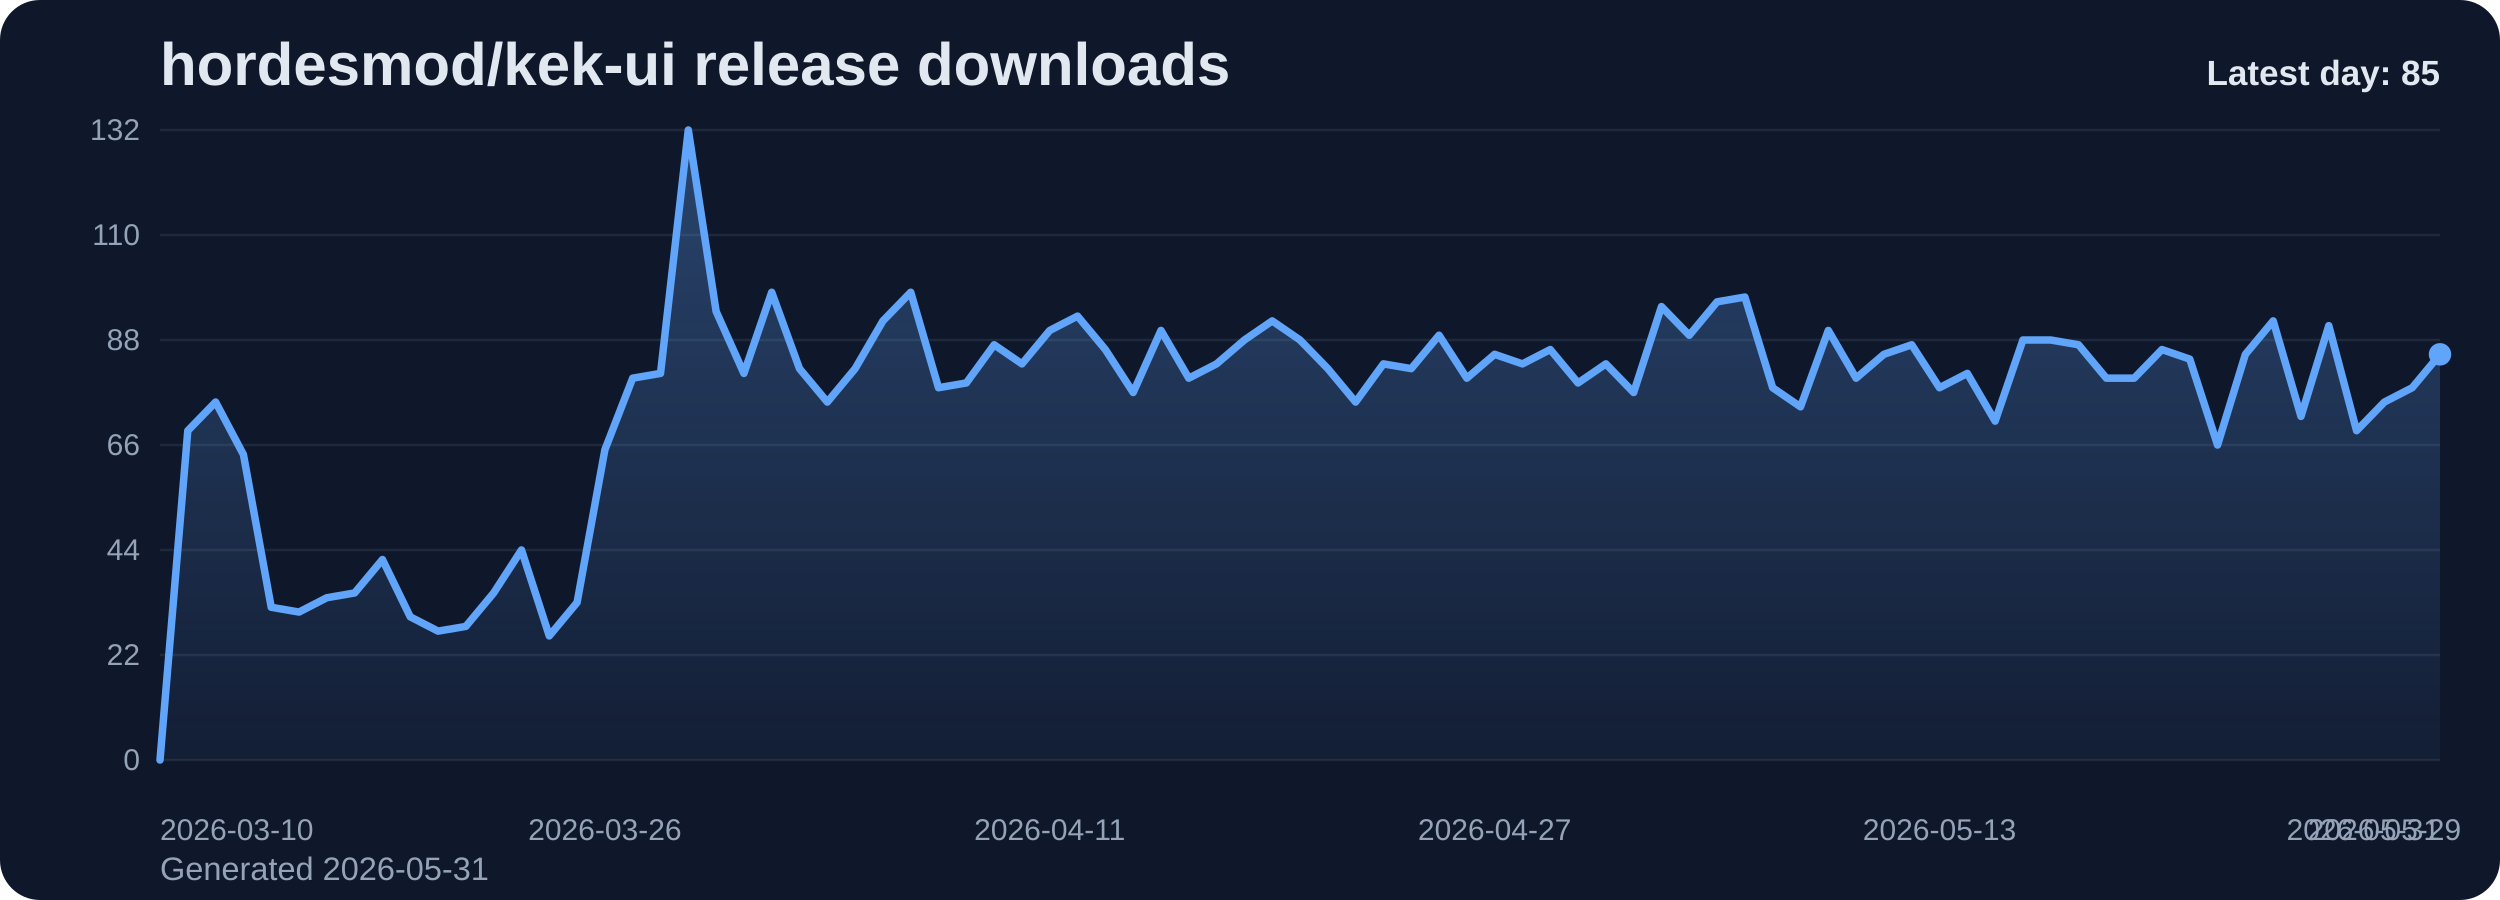
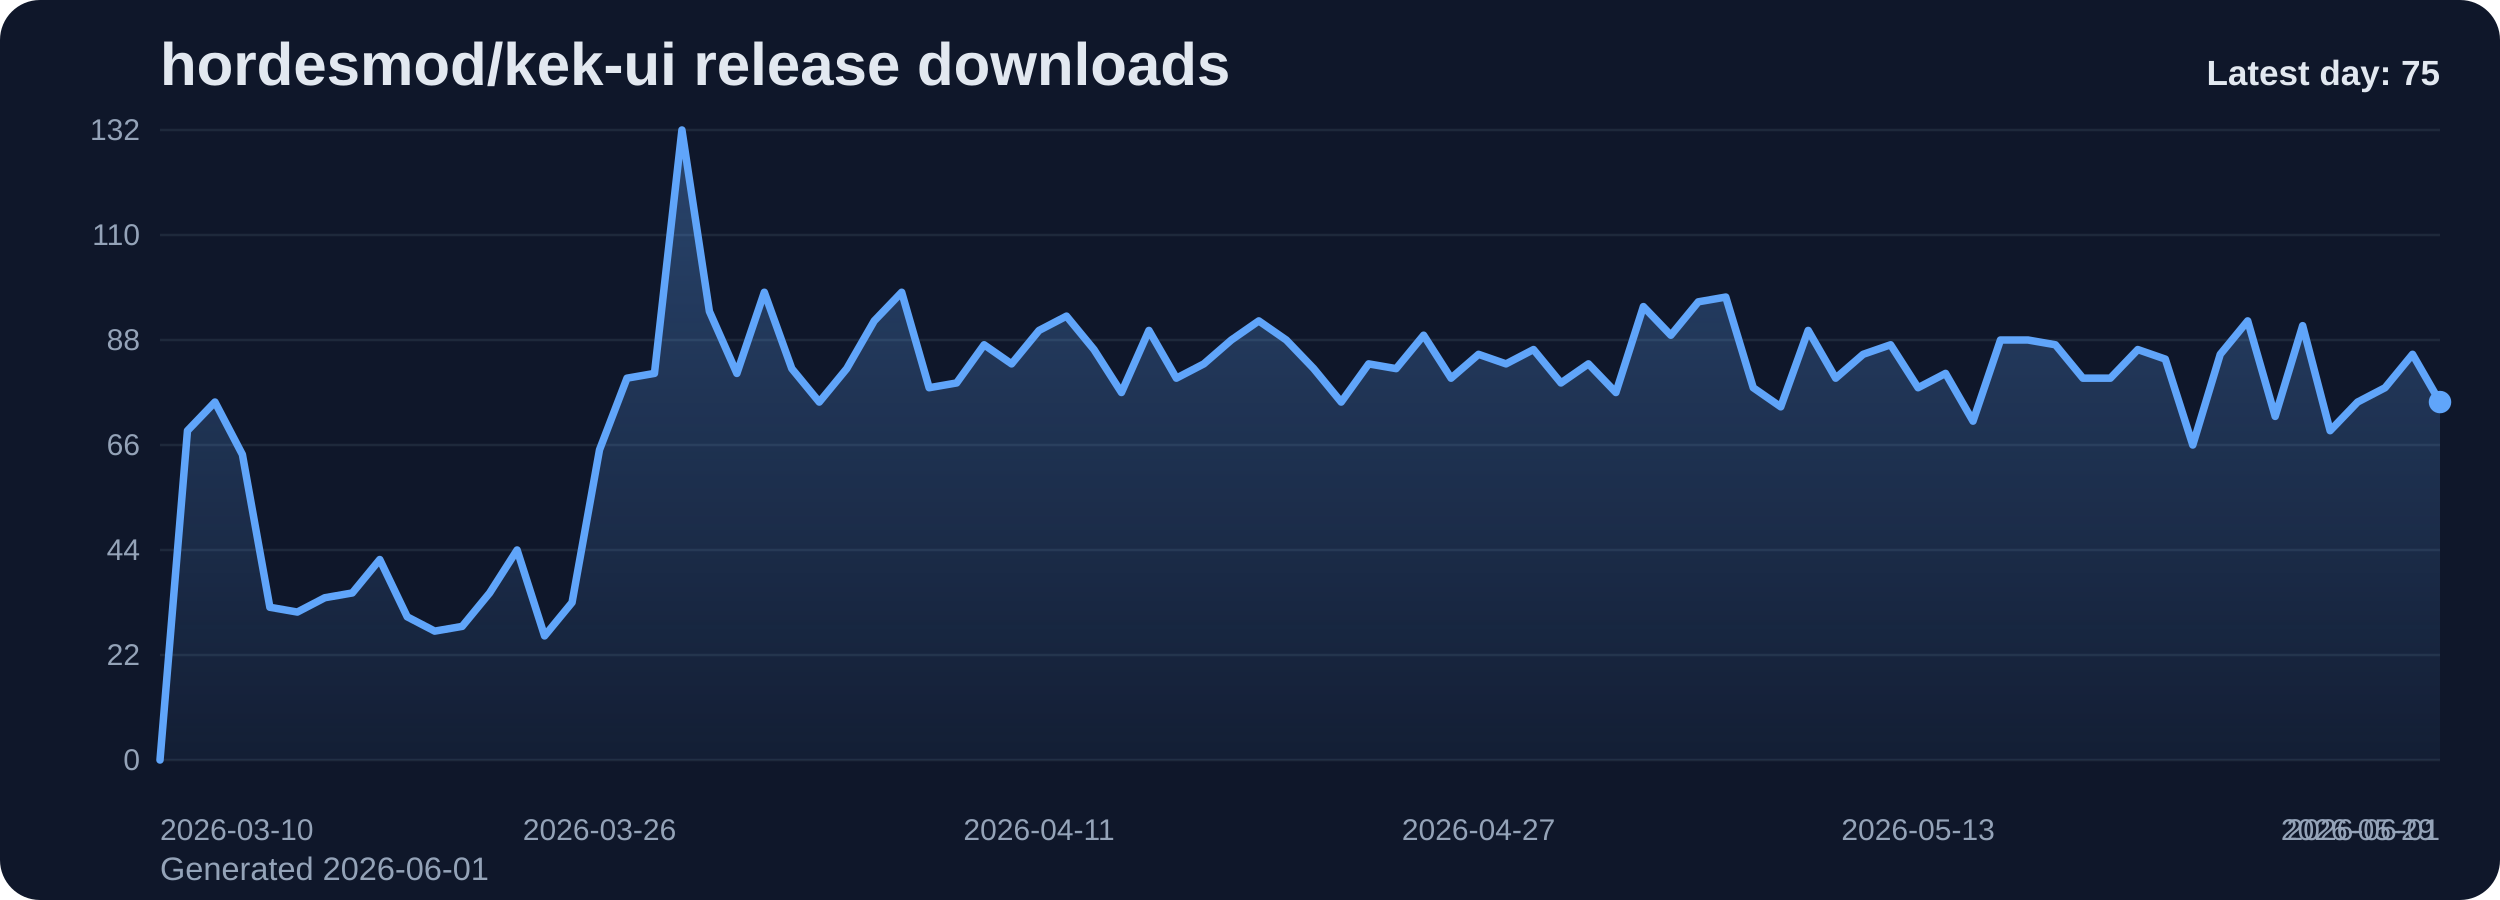
<svg xmlns="http://www.w3.org/2000/svg" viewBox="0 0 1000 360" role="img" aria-label="hordesmod/kek-ui release downloads chart">
  <defs>
    <linearGradient id="fill-daily-slate" x1="0" y1="0" x2="0" y2="1">
      <stop offset="0%" stop-color="#60a5fa" stop-opacity="0.32" />
      <stop offset="100%" stop-color="#60a5fa" stop-opacity="0.05" />
    </linearGradient>
    <style>
      .bg { fill: #0f172a; }
      .title { font: 700 24px Arial, sans-serif; fill: #e2e8f0; }
      .sub { font: 400 13px Arial, sans-serif; fill: #94a3b8; }
      .grid { stroke: #1e293b; stroke-width: 1; }
      .axis { font: 400 12px Arial, sans-serif; fill: #94a3b8; }
      .line { fill: none; stroke: #60a5fa; stroke-width: 3; stroke-linecap: round; stroke-linejoin: round; }
      .dot { fill: #60a5fa; }
      .value { font: 600 11px Arial, sans-serif; fill: #cbd5e1; }
      .latest { font: 700 14px Arial, sans-serif; fill: #e2e8f0; }
    </style>
  </defs>
  <rect class="bg" x="0" y="0" width="1000" height="360" rx="16" />
  <text class="title" x="64" y="34">hordesmod/kek-ui release downloads</text>
-   <text class="sub" x="64" y="352">Generated 2026-05-31</text>
+   <text class="sub" x="64" y="352">Generated 2026-06-01</text>
  <line x1="64" y1="52.00" x2="976" y2="52.00" class="grid" />
  <text x="56" y="56.00" text-anchor="end" class="axis">132</text>
  <line x1="64" y1="94.00" x2="976" y2="94.00" class="grid" />
  <text x="56" y="98.00" text-anchor="end" class="axis">110</text>
  <line x1="64" y1="136.00" x2="976" y2="136.00" class="grid" />
  <text x="56" y="140.00" text-anchor="end" class="axis">88</text>
  <line x1="64" y1="178.00" x2="976" y2="178.00" class="grid" />
  <text x="56" y="182.00" text-anchor="end" class="axis">66</text>
  <line x1="64" y1="220.00" x2="976" y2="220.00" class="grid" />
  <text x="56" y="224.00" text-anchor="end" class="axis">44</text>
  <line x1="64" y1="262.00" x2="976" y2="262.00" class="grid" />
  <text x="56" y="266.00" text-anchor="end" class="axis">22</text>
  <line x1="64" y1="304.00" x2="976" y2="304.00" class="grid" />
  <text x="56" y="308.00" text-anchor="end" class="axis">0</text>
-   <path d="M 64.00 304 L 64.00 304.00 L 75.12 172.27 L 86.24 160.82 L 97.37 181.82 L 108.49 242.91 L 119.61 244.82 L 130.73 239.09 L 141.85 237.18 L 152.98 223.82 L 164.10 246.73 L 175.22 252.45 L 186.34 250.55 L 197.46 237.18 L 208.59 220.00 L 219.71 254.36 L 230.83 241.00 L 241.95 179.91 L 253.07 151.27 L 264.20 149.36 L 275.32 52.00 L 286.44 124.55 L 297.56 149.36 L 308.68 116.91 L 319.80 147.45 L 330.93 160.82 L 342.05 147.45 L 353.17 128.36 L 364.29 116.91 L 375.41 155.09 L 386.54 153.18 L 397.66 137.91 L 408.78 145.55 L 419.90 132.18 L 431.02 126.45 L 442.15 139.82 L 453.27 157.00 L 464.39 132.18 L 475.51 151.27 L 486.63 145.55 L 497.76 136.00 L 508.88 128.36 L 520.00 136.00 L 531.12 147.45 L 542.24 160.82 L 553.37 145.55 L 564.49 147.45 L 575.61 134.09 L 586.73 151.27 L 597.85 141.73 L 608.98 145.55 L 620.10 139.82 L 631.22 153.18 L 642.34 145.55 L 653.46 157.00 L 664.59 122.64 L 675.71 134.09 L 686.83 120.73 L 697.95 118.82 L 709.07 155.09 L 720.20 162.73 L 731.32 132.18 L 742.44 151.27 L 753.56 141.73 L 764.68 137.91 L 775.80 155.09 L 786.93 149.36 L 798.05 168.45 L 809.17 136.00 L 820.29 136.00 L 831.41 137.91 L 842.54 151.27 L 853.66 151.27 L 864.78 139.82 L 875.90 143.64 L 887.02 178.00 L 898.15 141.73 L 909.27 128.36 L 920.39 166.55 L 931.51 130.27 L 942.63 172.27 L 953.76 160.82 L 964.88 155.09 L 976.00 141.73 L 976.00 304 Z" fill="url(#fill-daily-slate)" />
-   <polyline class="line" points="64.00,304.00 75.12,172.27 86.24,160.82 97.37,181.82 108.49,242.91 119.61,244.82 130.73,239.09 141.85,237.18 152.98,223.82 164.10,246.73 175.22,252.45 186.34,250.55 197.46,237.18 208.59,220.00 219.71,254.36 230.83,241.00 241.95,179.91 253.07,151.27 264.20,149.36 275.32,52.00 286.44,124.55 297.56,149.36 308.68,116.91 319.80,147.45 330.93,160.82 342.05,147.45 353.17,128.36 364.29,116.91 375.41,155.09 386.54,153.18 397.66,137.91 408.78,145.55 419.90,132.18 431.02,126.45 442.15,139.82 453.27,157.00 464.39,132.18 475.51,151.27 486.63,145.55 497.76,136.00 508.88,128.36 520.00,136.00 531.12,147.45 542.24,160.82 553.37,145.55 564.49,147.45 575.61,134.09 586.73,151.27 597.85,141.73 608.98,145.55 620.10,139.82 631.22,153.18 642.34,145.55 653.46,157.00 664.59,122.64 675.71,134.09 686.83,120.73 697.95,118.82 709.07,155.09 720.20,162.73 731.32,132.18 742.44,151.27 753.56,141.73 764.68,137.91 775.80,155.09 786.93,149.36 798.05,168.45 809.17,136.00 820.29,136.00 831.41,137.91 842.54,151.27 853.66,151.27 864.78,139.82 875.90,143.64 887.02,178.00 898.15,141.73 909.27,128.36 920.39,166.55 931.51,130.27 942.63,172.27 953.76,160.82 964.88,155.09 976.00,141.73" />
-   <circle class="dot" cx="976.00" cy="141.73" r="4.5" />
+   <path d="M 64.00 304 L 64.00 304.00 L 74.99 172.27 L 85.98 160.82 L 96.96 181.82 L 107.95 242.91 L 118.94 244.82 L 129.93 239.09 L 140.92 237.18 L 151.90 223.82 L 162.89 246.73 L 173.88 252.45 L 184.87 250.55 L 195.86 237.18 L 206.84 220.00 L 217.83 254.36 L 228.82 241.00 L 239.81 179.91 L 250.80 151.27 L 261.78 149.36 L 272.77 52.00 L 283.76 124.55 L 294.75 149.36 L 305.73 116.91 L 316.72 147.45 L 327.71 160.82 L 338.70 147.45 L 349.69 128.36 L 360.67 116.91 L 371.66 155.09 L 382.65 153.18 L 393.64 137.91 L 404.63 145.55 L 415.61 132.18 L 426.60 126.45 L 437.59 139.82 L 448.58 157.00 L 459.57 132.18 L 470.55 151.27 L 481.54 145.55 L 492.53 136.00 L 503.52 128.36 L 514.51 136.00 L 525.49 147.45 L 536.48 160.82 L 547.47 145.55 L 558.46 147.45 L 569.45 134.09 L 580.43 151.27 L 591.42 141.73 L 602.41 145.55 L 613.40 139.82 L 624.39 153.18 L 635.37 145.55 L 646.36 157.00 L 657.35 122.64 L 668.34 134.09 L 679.33 120.73 L 690.31 118.82 L 701.30 155.09 L 712.29 162.73 L 723.28 132.18 L 734.27 151.27 L 745.25 141.73 L 756.24 137.91 L 767.23 155.09 L 778.22 149.36 L 789.20 168.45 L 800.19 136.00 L 811.18 136.00 L 822.17 137.91 L 833.16 151.27 L 844.14 151.27 L 855.13 139.82 L 866.12 143.64 L 877.11 178.00 L 888.10 141.73 L 899.08 128.36 L 910.07 166.55 L 921.06 130.27 L 932.05 172.27 L 943.04 160.82 L 954.02 155.09 L 965.01 141.73 L 976.00 160.82 L 976.00 304 Z" fill="url(#fill-daily-slate)" />
+   <polyline class="line" points="64.00,304.00 74.99,172.27 85.98,160.82 96.96,181.82 107.95,242.91 118.94,244.82 129.93,239.09 140.92,237.18 151.90,223.82 162.89,246.73 173.88,252.45 184.87,250.55 195.86,237.18 206.84,220.00 217.83,254.36 228.82,241.00 239.81,179.91 250.80,151.27 261.78,149.36 272.77,52.00 283.76,124.55 294.75,149.36 305.73,116.91 316.72,147.45 327.71,160.82 338.70,147.45 349.69,128.36 360.67,116.91 371.66,155.09 382.65,153.18 393.64,137.91 404.63,145.55 415.61,132.18 426.60,126.45 437.59,139.82 448.58,157.00 459.57,132.18 470.55,151.27 481.54,145.55 492.53,136.00 503.52,128.36 514.51,136.00 525.49,147.45 536.48,160.82 547.47,145.55 558.46,147.45 569.45,134.09 580.43,151.27 591.42,141.73 602.41,145.55 613.40,139.82 624.39,153.18 635.37,145.55 646.36,157.00 657.35,122.64 668.34,134.09 679.33,120.73 690.31,118.82 701.30,155.09 712.29,162.73 723.28,132.18 734.27,151.27 745.25,141.73 756.24,137.91 767.23,155.09 778.22,149.36 789.20,168.45 800.19,136.00 811.18,136.00 822.17,137.91 833.16,151.27 844.14,151.27 855.13,139.82 866.12,143.64 877.11,178.00 888.10,141.73 899.08,128.36 910.07,166.55 921.06,130.27 932.05,172.27 943.04,160.82 954.02,155.09 965.01,141.73 976.00,160.82" />
+   <circle class="dot" cx="976.00" cy="160.82" r="4.5" />
  <text class="axis" x="64.00" y="336" text-anchor="start">2026-03-10</text>
-   <text class="axis" x="241.95" y="336" text-anchor="middle">2026-03-26</text>
-   <text class="axis" x="419.90" y="336" text-anchor="middle">2026-04-11</text>
-   <text class="axis" x="597.85" y="336" text-anchor="middle">2026-04-27</text>
-   <text class="axis" x="775.80" y="336" text-anchor="middle">2026-05-13</text>
-   <text class="axis" x="953.76" y="336" text-anchor="middle">2026-05-29</text>
-   <text class="axis" x="976.00" y="336" text-anchor="end">2026-05-31</text>
-   <text class="latest" x="976" y="34" text-anchor="end">Latest day: 85</text>
+   <text class="axis" x="239.81" y="336" text-anchor="middle">2026-03-26</text>
+   <text class="axis" x="415.61" y="336" text-anchor="middle">2026-04-11</text>
+   <text class="axis" x="591.42" y="336" text-anchor="middle">2026-04-27</text>
+   <text class="axis" x="767.23" y="336" text-anchor="middle">2026-05-13</text>
+   <text class="axis" x="943.04" y="336" text-anchor="middle">2026-05-29</text>
+   <text class="axis" x="976.00" y="336" text-anchor="end">2026-06-01</text>
+   <text class="latest" x="976" y="34" text-anchor="end">Latest day: 75</text>
</svg>
